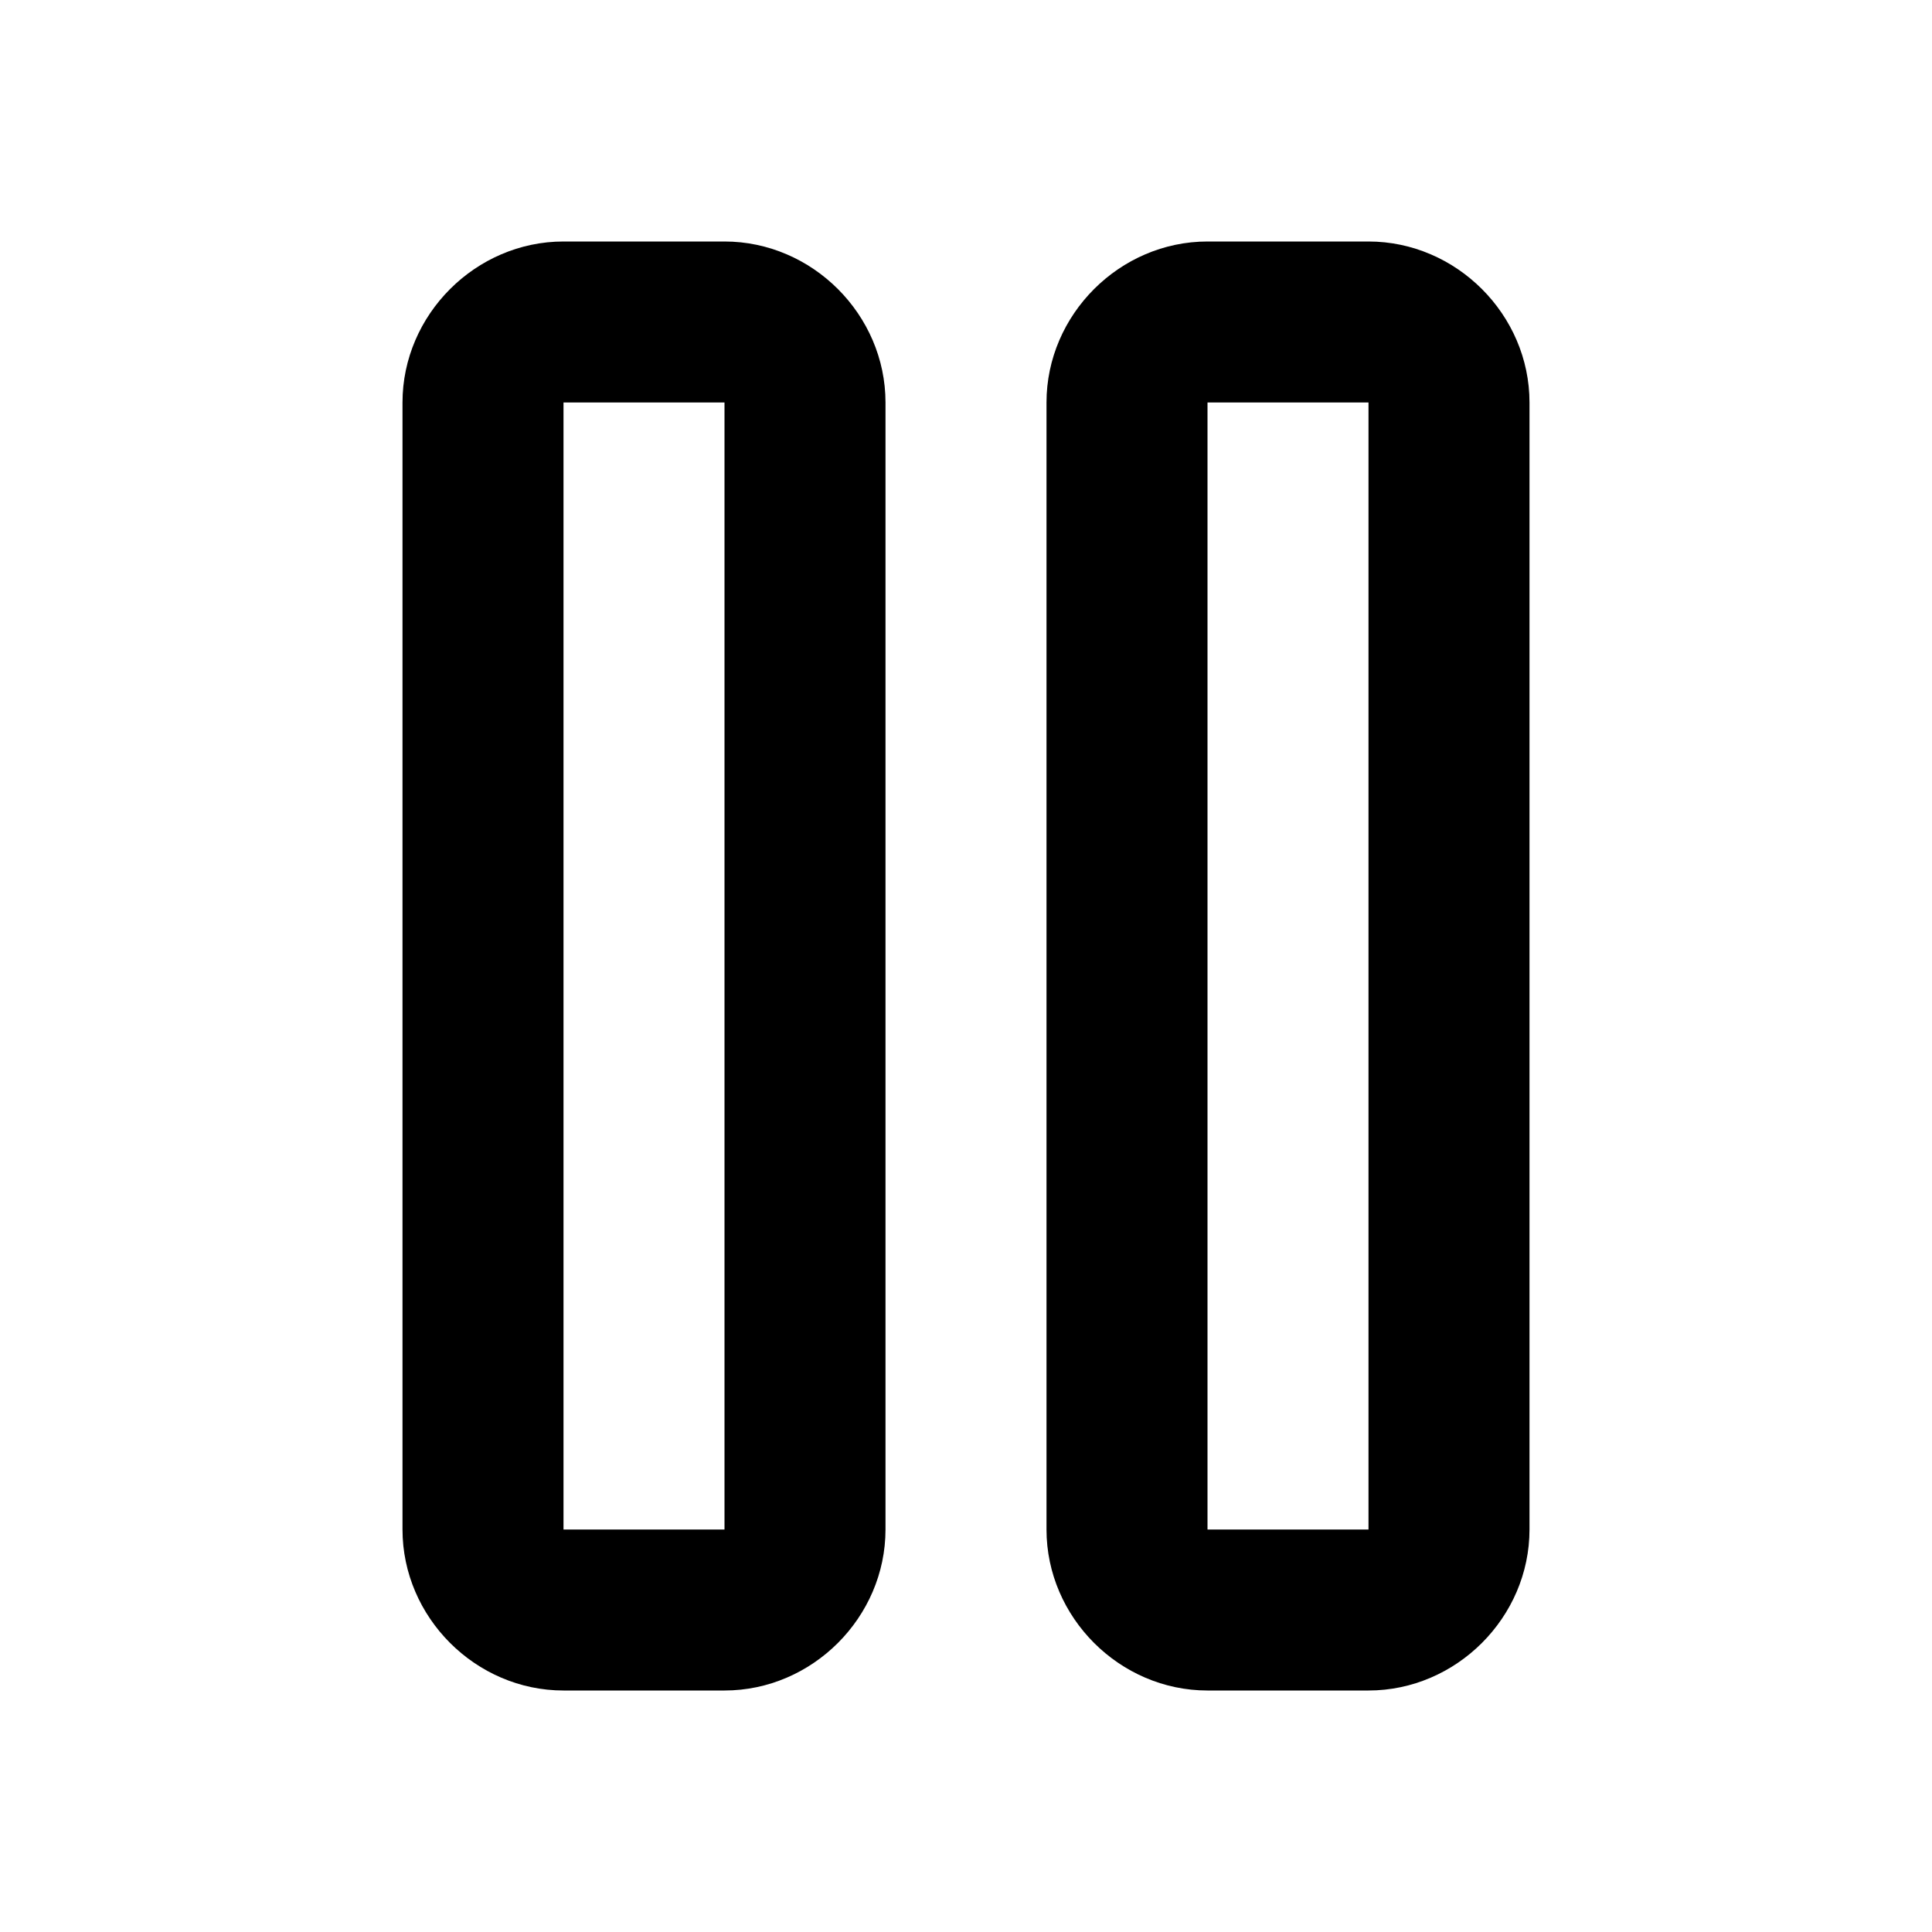
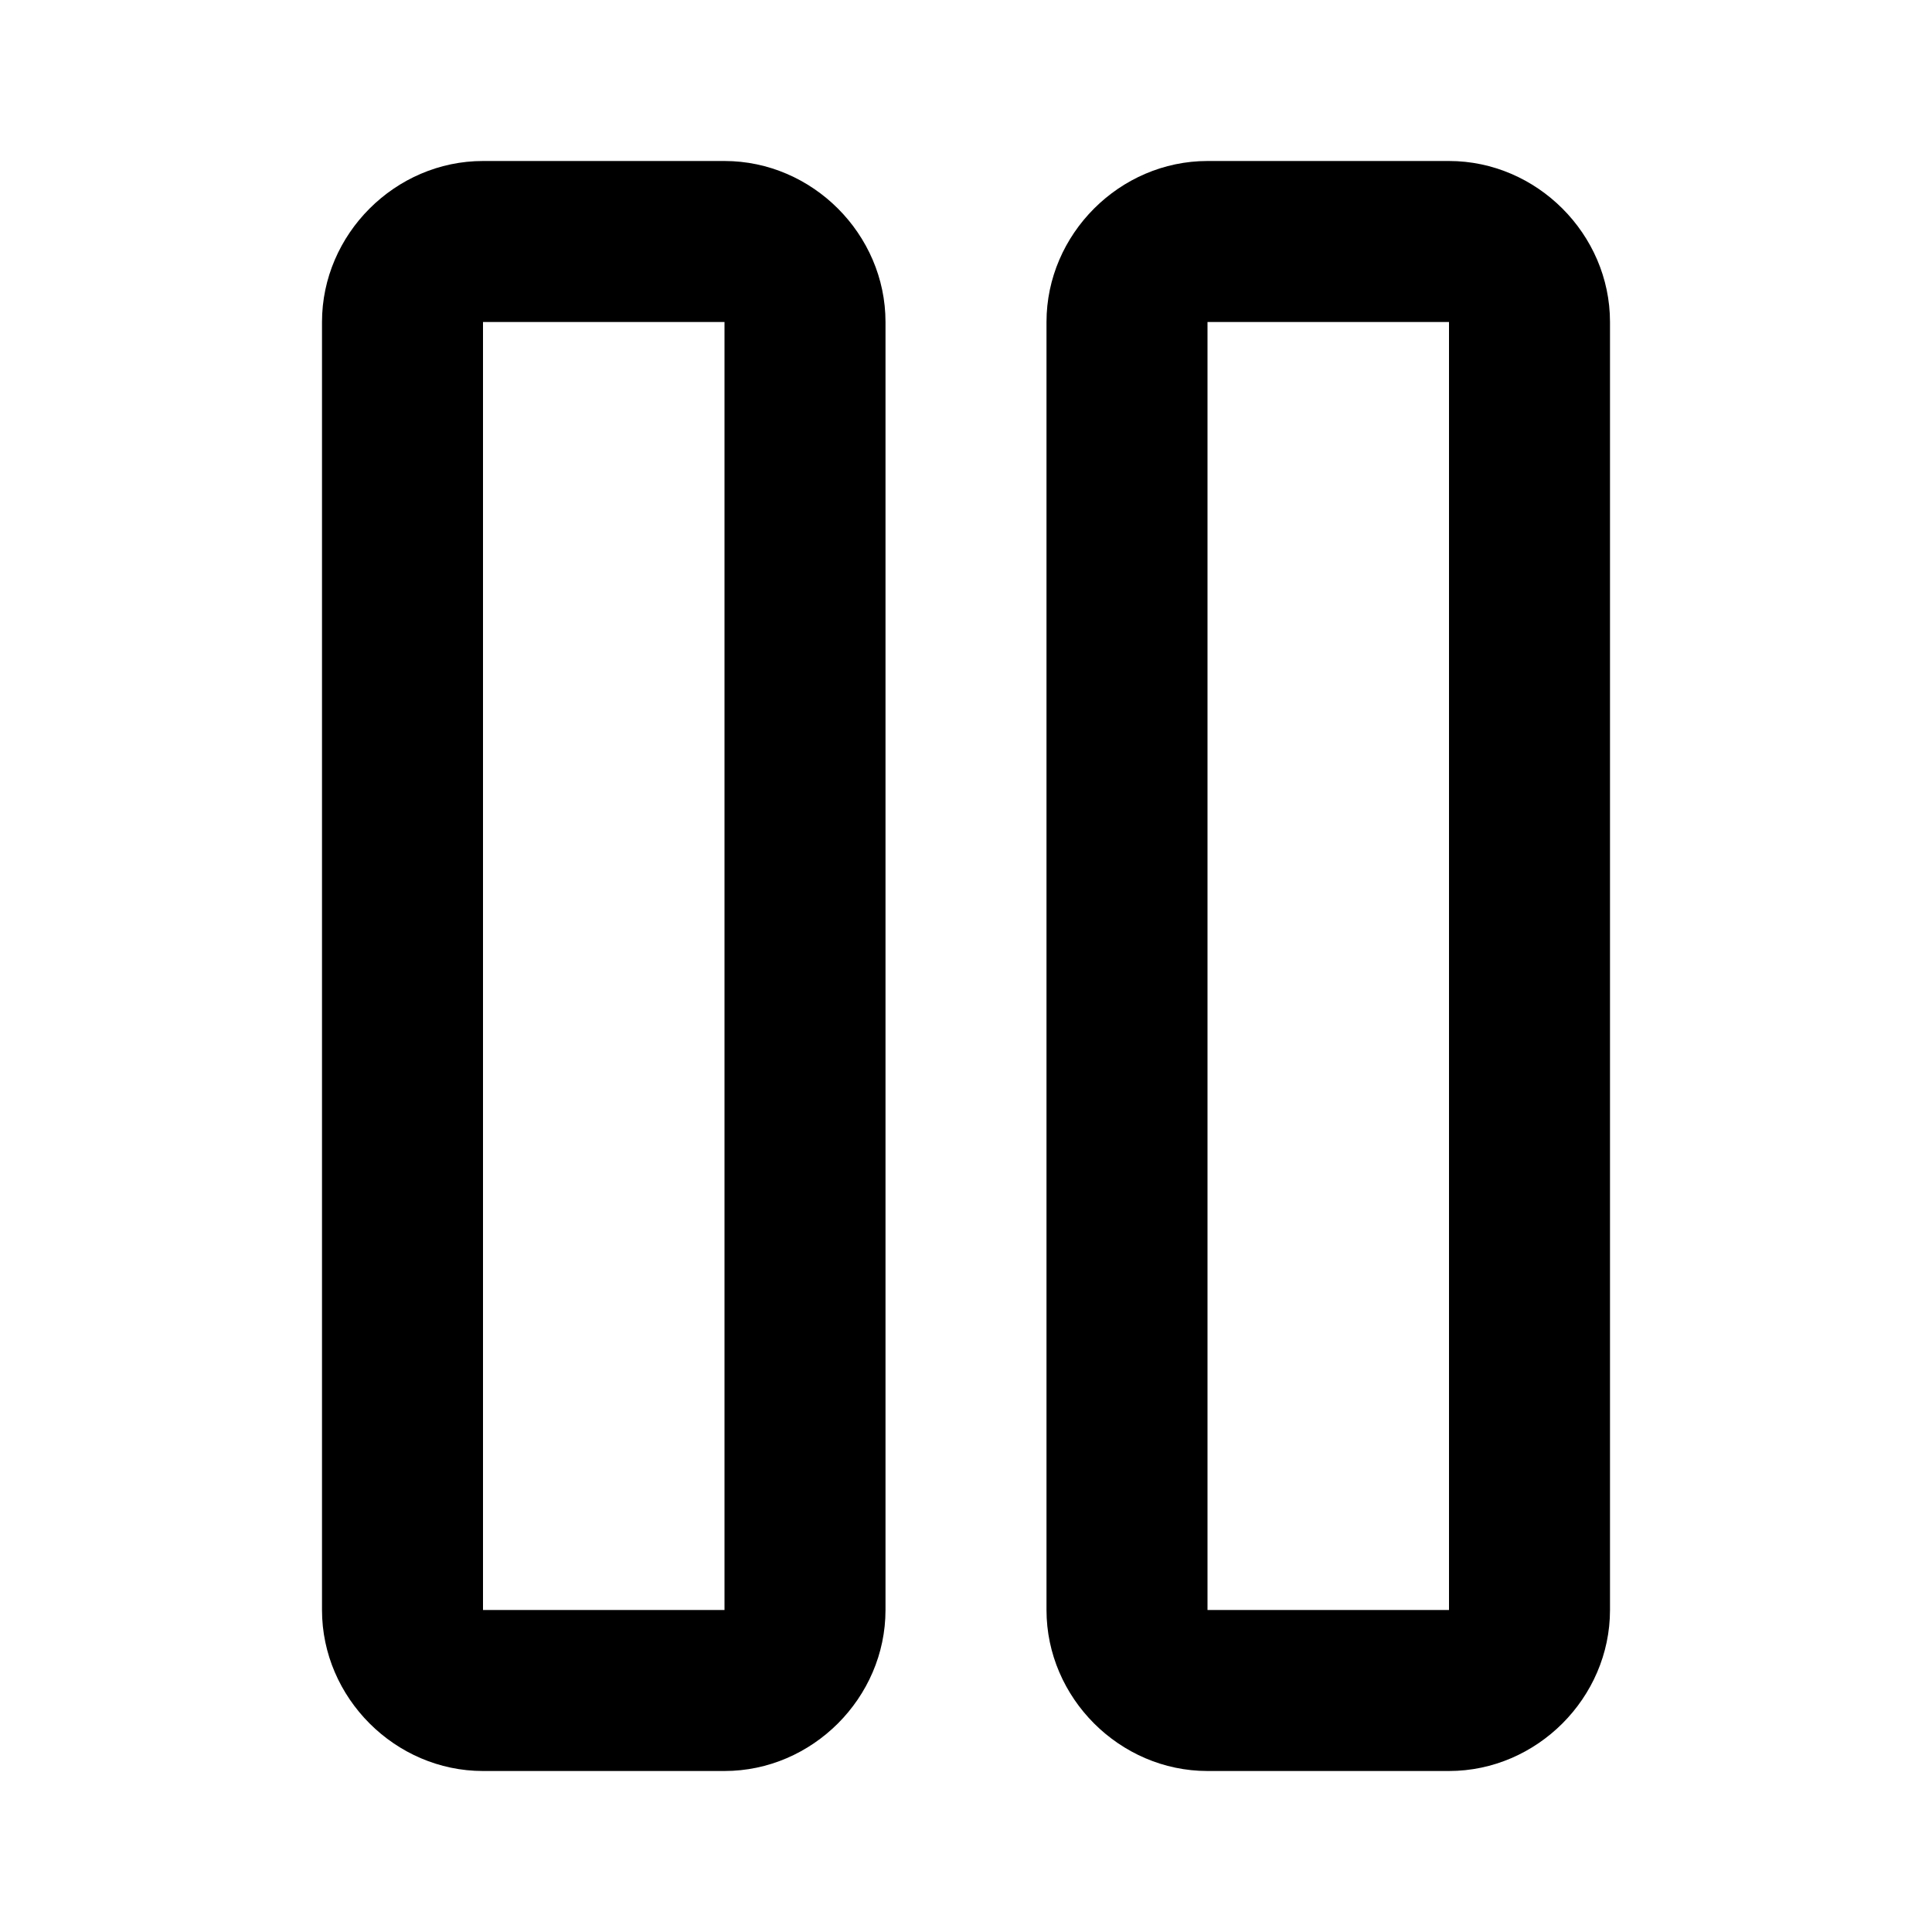
<svg xmlns="http://www.w3.org/2000/svg" width="24" height="24" viewBox="0 0 24 24" fill="currentColor" tags="music,stop" categories="multimedia">
-   <path d="M 7 3 C 5.909 3 5 3.909 5 5 L 5 19 C 5 20.091 5.909 21 7 21 L 9 21 C 10.091 21 11 20.091 11 19 L 11 5 C 11 3.909 10.091 3 9 3 L 7 3 z M 15 3 C 13.909 3 13 3.909 13 5 L 13 19 C 13 20.091 13.909 21 15 21 L 17 21 C 18.091 21 19 20.091 19 19 L 19 5 C 19 3.909 18.091 3 17 3 L 15 3 z M 7 5 L 9 5 L 9 19 L 7 19 L 7 5 z M 15 5 L 17 5 L 17 19 L 15 19 L 15 5 z " />
+   <path d="M 6 2 C 4.909 2 4 2.909 4 4 L 4 20 C 4 21.091 4.909 22 6 22 L 9 22 C 10.091 22 11 21.091 11 20 L 11 4 C 11 2.909 10.091 2 9 2 L 6 2 z M 15 2 C 13.909 2 13 2.909 13 4 L 13 20 C 13 21.091 13.909 22 15 22 L 18 22 C 19.091 22 20 21.091 20 20 L 20 4 C 20 2.909 19.091 2 18 2 L 15 2 z M 6 4 L 9 4 L 9 20 L 6 20 L 6 4 z M 15 4 L 18 4 L 18 20 L 15 20 L 15 4 z " />
</svg>
